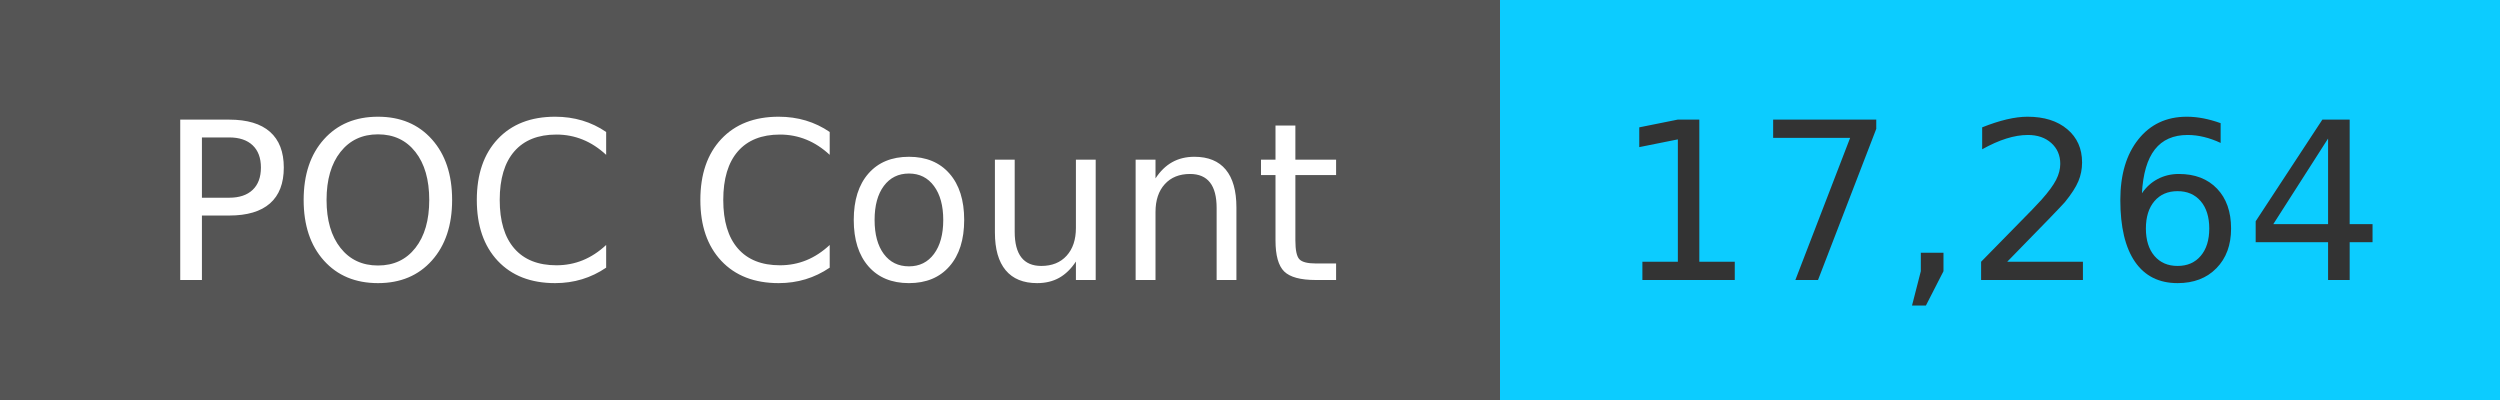
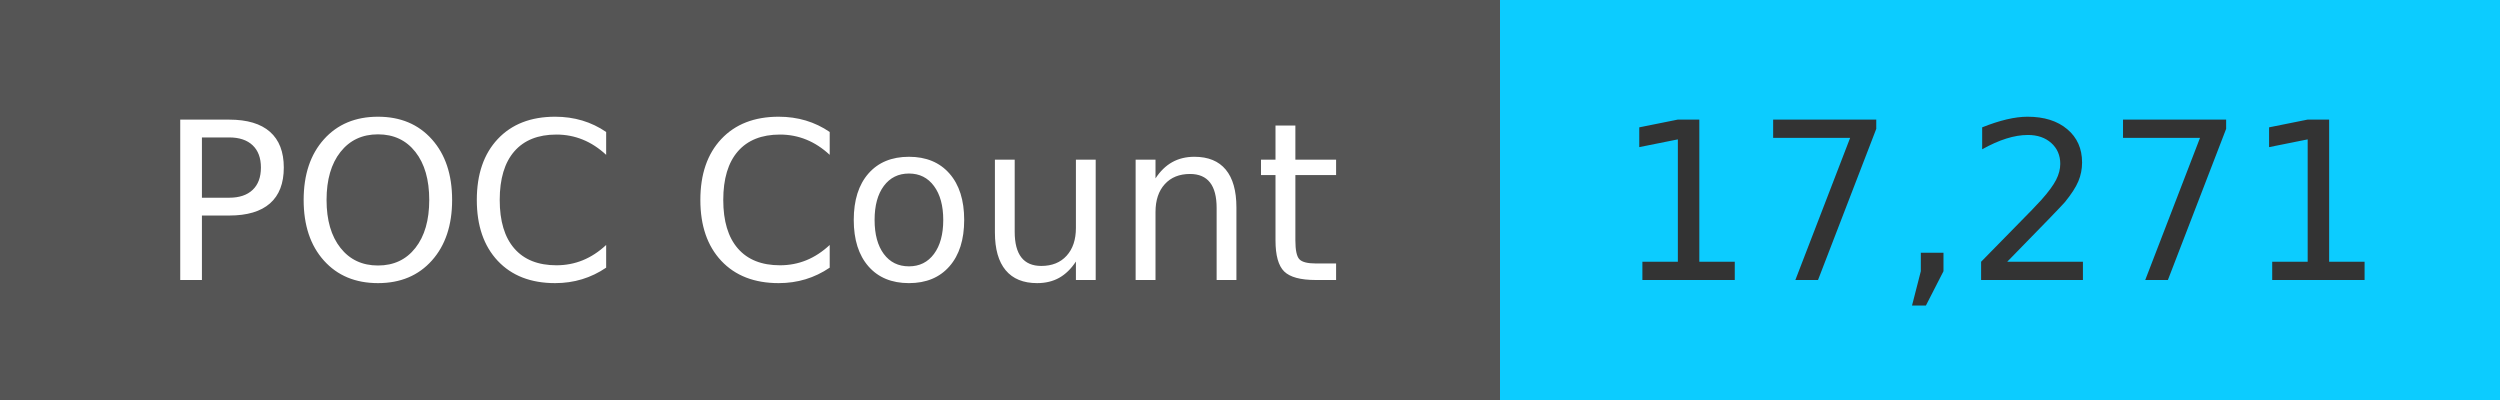
<svg xmlns="http://www.w3.org/2000/svg" width="125" height="20" role="img">
  <linearGradient id="s" x2="0" y2="100%">
    <stop offset="0" stop-color="#bbb" stop-opacity=".1" />
    <stop offset="1" stop-opacity=".1" />
  </linearGradient>
  <g>
    <rect width="75" height="20" fill="#555" />
    <rect x="75" width="267" height="20" fill="#0cccff" />
  </g>
  <g fill="#fff" text-anchor="middle" font-family="Verdana,Geneva,DejaVu Sans,sans-serif" text-rendering="geometricPrecision" font-size="110">
    <text x="375" y="140" transform="scale(.1)" fill="#fff">
            POC Count
        </text>
    <text x="1000" y="140" transform="scale(.1)" fill="#333">
-             17,264
+             17,271
        </text>
  </g>
</svg>
